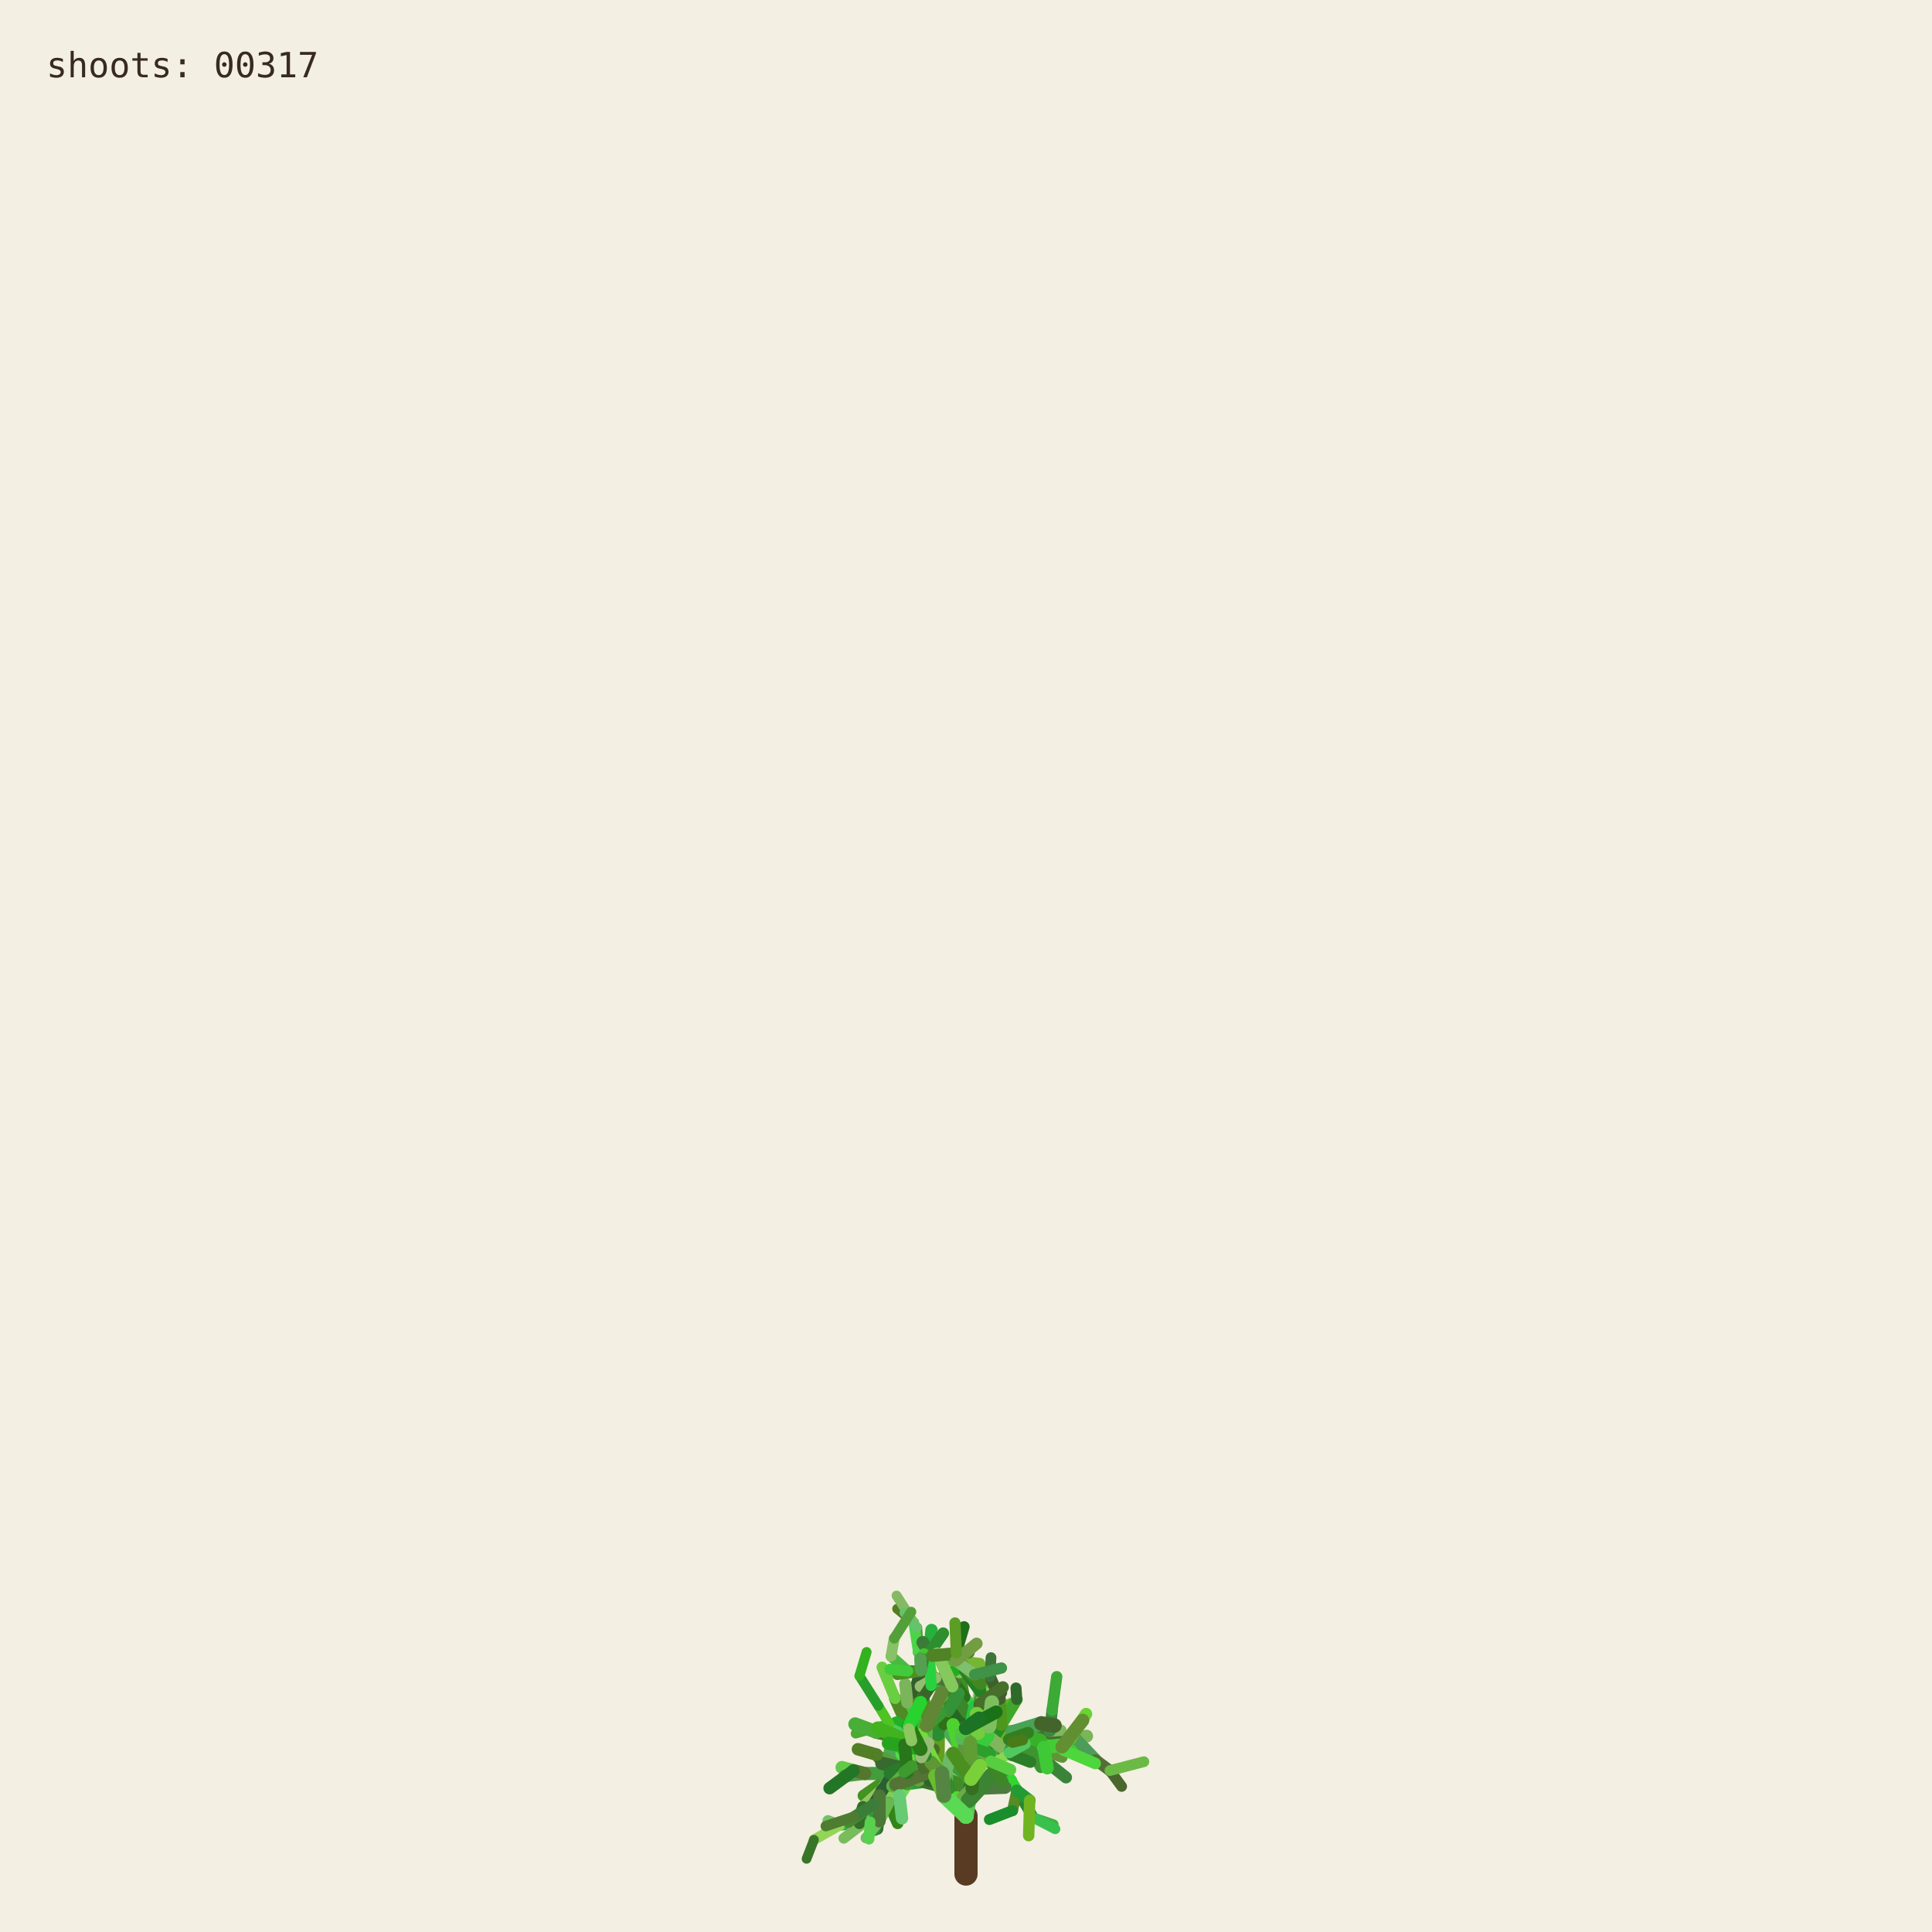
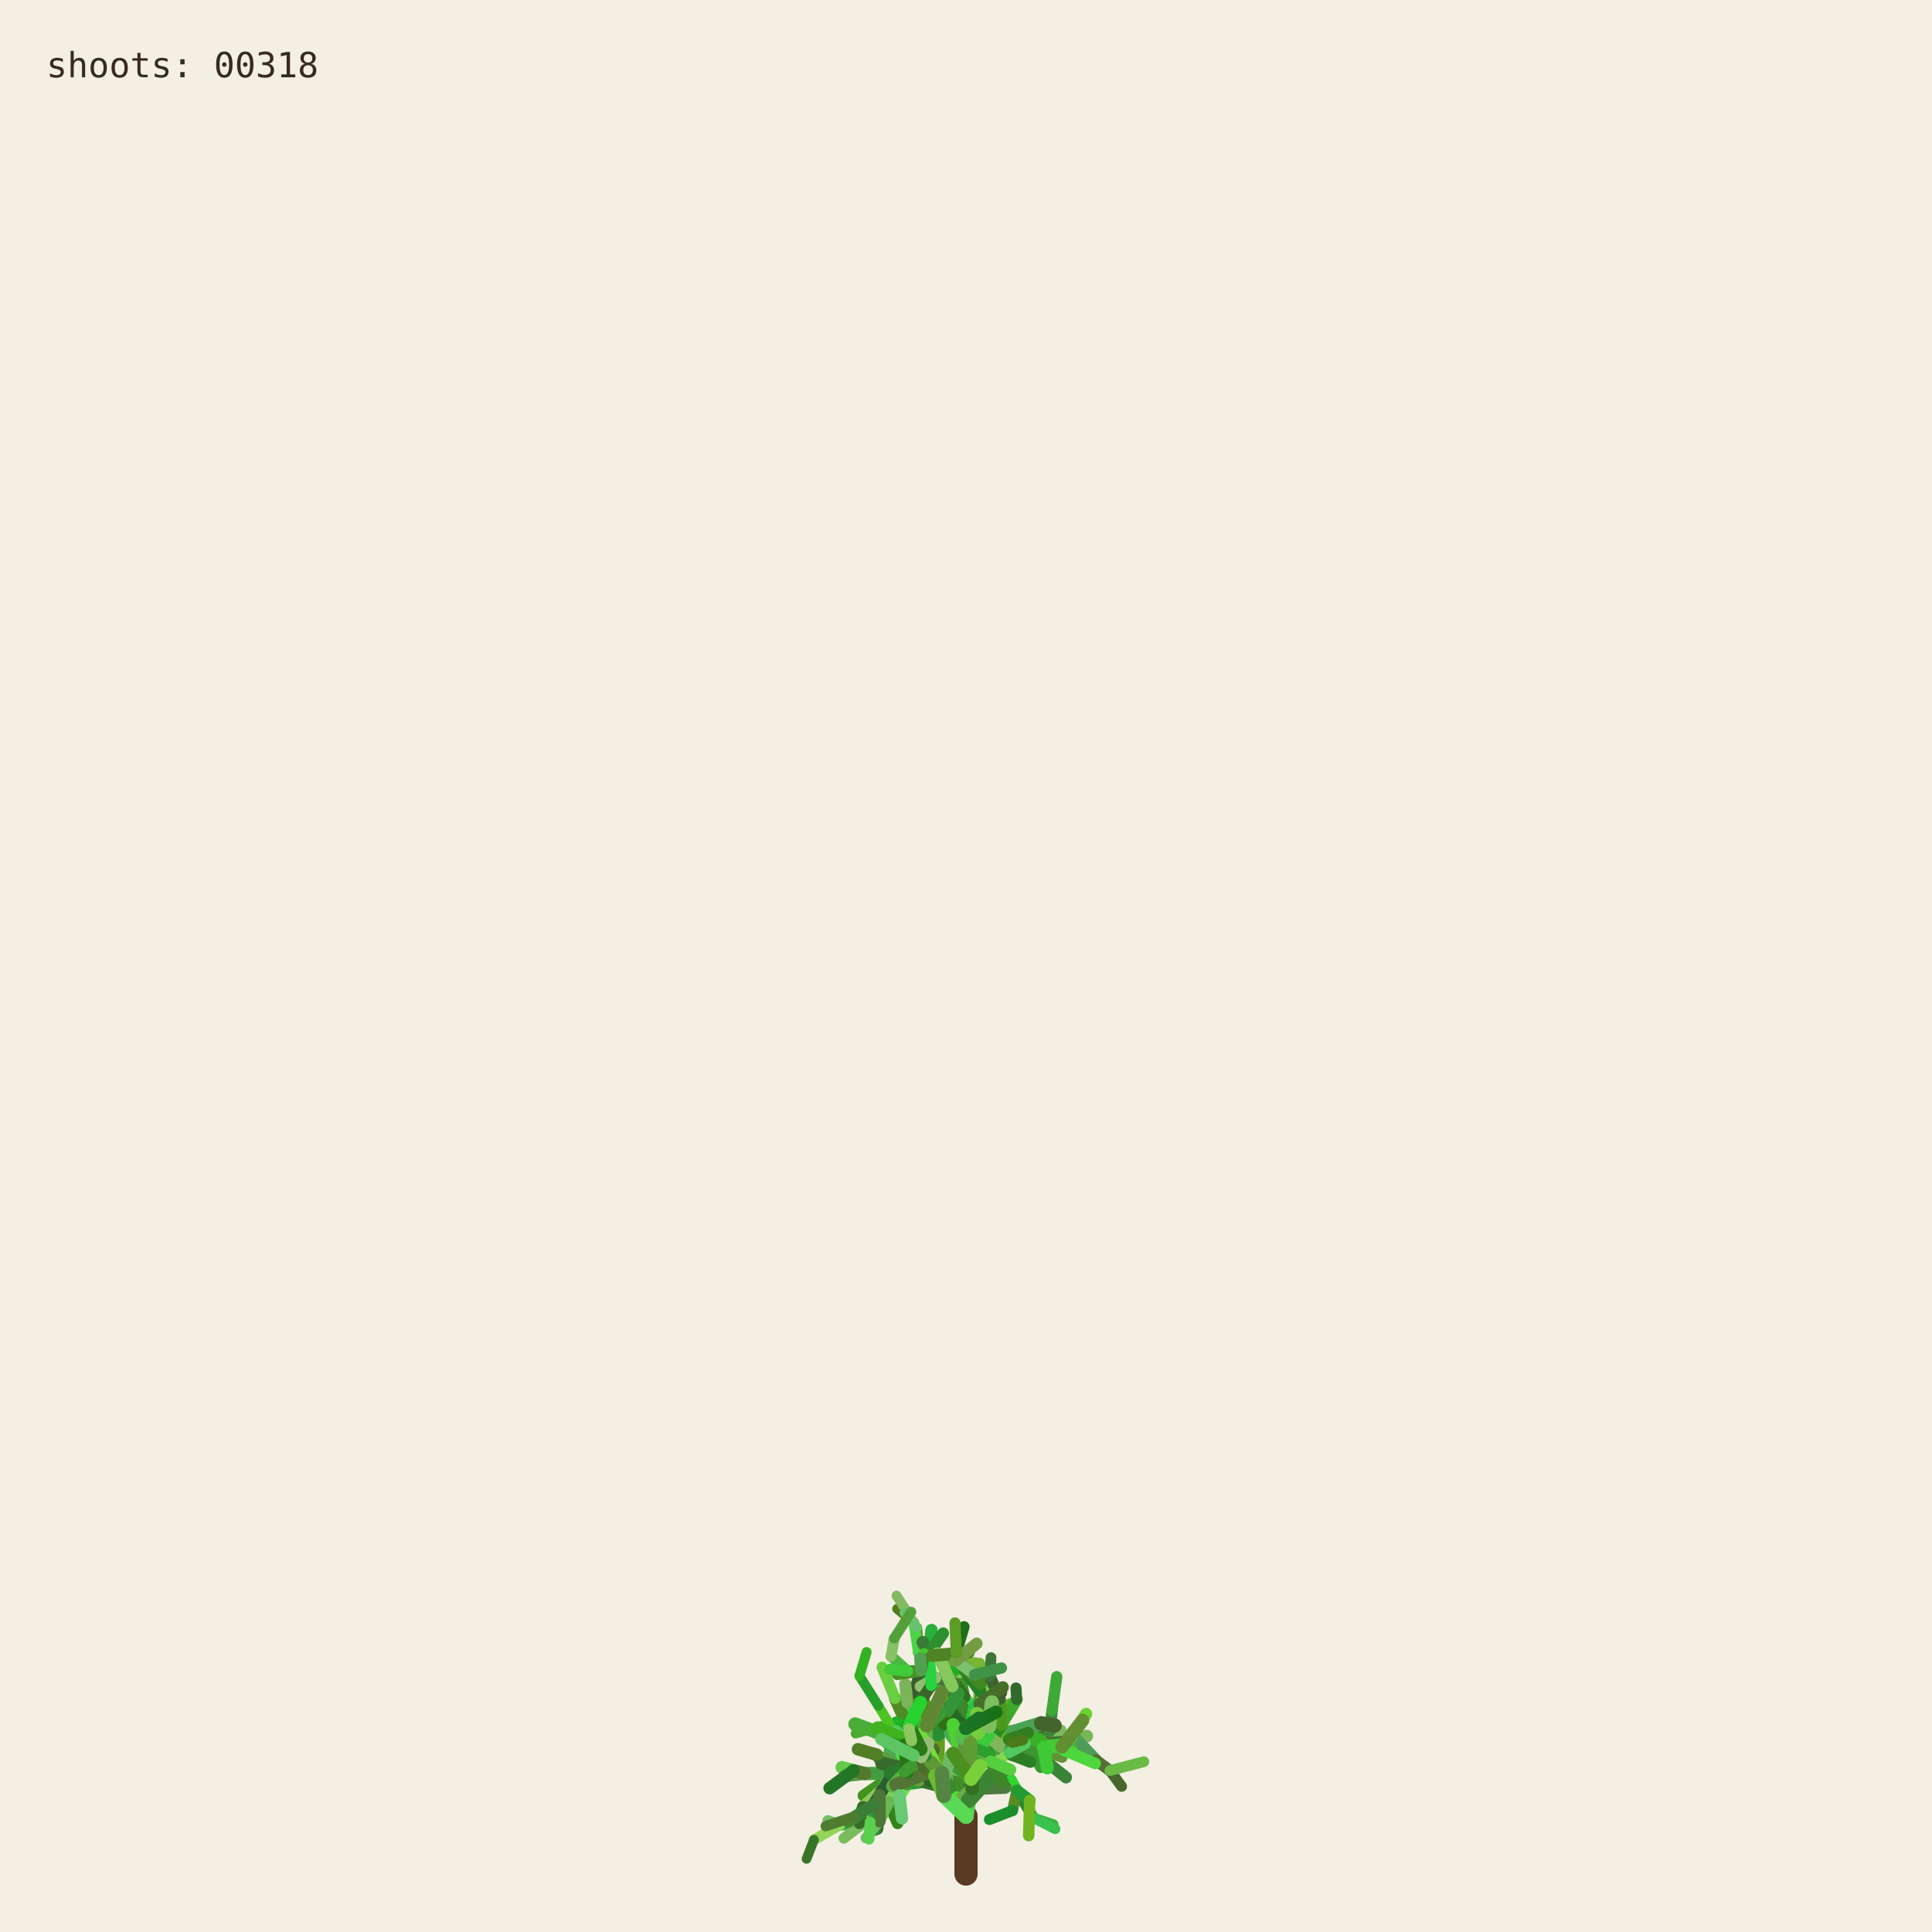
<svg xmlns="http://www.w3.org/2000/svg" viewBox="0 0 1000 1000" role="img" aria-labelledby="title desc">
  <rect width="1000" height="1000" fill="#f3efe3" />
  <g fill="none" stroke-linecap="round">
    <path d="M500 970 L500 940" stroke="#593a22" stroke-width="12" />
    <path d="M500.000 940.000 L494.591 923.254" stroke="hsl(89 50% 51%)" stroke-width="8.067" data-shoot="1" />
    <path d="M500.000 940.000 L498.548 930.480" stroke="hsl(108 42% 32%)" stroke-width="7.603" data-shoot="2" />
    <path d="M494.591 923.254 L485.237 916.016" stroke="hsl(129 39% 53%)" stroke-width="7.427" data-shoot="3" />
    <path d="M498.548 930.480 L502.606 920.794" stroke="hsl(125 41% 32%)" stroke-width="7.235" data-shoot="4" />
    <path d="M502.606 920.794 L496.770 905.343" stroke="hsl(93 34% 43%)" stroke-width="7.253" data-shoot="5" />
    <path d="M494.591 923.254 L497.365 909.040" stroke="hsl(116 35% 60%)" stroke-width="8.012" data-shoot="6" />
    <path d="M485.237 916.016 L485.497 897.710" stroke="hsl(89 69% 37%)" stroke-width="7.213" data-shoot="7" />
    <path d="M496.770 905.343 L501.215 895.004" stroke="hsl(92 66% 60%)" stroke-width="7.141" data-shoot="8" />
    <path d="M497.365 909.040 L506.164 896.866" stroke="hsl(126 59% 38%)" stroke-width="8.073" data-shoot="9" />
    <path d="M501.215 895.004 L510.832 888.548" stroke="hsl(91 35% 42%)" stroke-width="6.879" data-shoot="10" />
    <path d="M485.497 897.710 L493.416 891.622" stroke="hsl(104 36% 49%)" stroke-width="7.124" data-shoot="11" />
    <path d="M500.000 940.000 L490.927 925.443" stroke="hsl(108 70% 51%)" stroke-width="7.399" data-shoot="12" />
    <path d="M485.237 916.016 L479.157 913.325" stroke="hsl(112 69% 34%)" stroke-width="7.149" data-shoot="13" />
    <path d="M490.927 925.443 L481.351 921.527" stroke="hsl(111 58% 32%)" stroke-width="6.945" data-shoot="14" />
    <path d="M498.548 930.480 L503.173 925.799" stroke="hsl(98 40% 48%)" stroke-width="6.990" data-shoot="15" />
    <path d="M496.770 905.343 L505.035 888.845" stroke="hsl(101 68% 48%)" stroke-width="6.979" data-shoot="16" />
    <path d="M493.416 891.622 L508.817 896.643" stroke="hsl(128 70% 39%)" stroke-width="6.561" data-shoot="17" />
    <path d="M479.157 913.325 L469.750 899.500" stroke="hsl(95 57% 50%)" stroke-width="7.139" data-shoot="18" />
    <path d="M505.035 888.845 L508.436 880.301" stroke="hsl(98 53% 41%)" stroke-width="6.832" data-shoot="19" />
    <path d="M501.215 895.004 L501.550 888.479" stroke="hsl(112 68% 42%)" stroke-width="6.773" data-shoot="20" />
    <path d="M485.237 916.016 L479.029 908.697" stroke="hsl(100 57% 53%)" stroke-width="6.945" data-shoot="21" />
    <path d="M502.606 920.794 L496.127 911.207" stroke="hsl(123 62% 40%)" stroke-width="6.865" data-shoot="22" />
    <path d="M496.127 911.207 L497.635 896.782" stroke="hsl(93 65% 34%)" stroke-width="6.505" data-shoot="23" />
    <path d="M494.591 923.254 L500.793 909.571" stroke="hsl(113 71% 34%)" stroke-width="7.895" data-shoot="24" />
    <path d="M485.237 916.016 L479.462 917.793" stroke="hsl(99 66% 28%)" stroke-width="7.154" data-shoot="25" />
    <path d="M485.237 916.016 L473.231 912.147" stroke="hsl(93 38% 42%)" stroke-width="6.997" data-shoot="26" />
    <path d="M485.237 916.016 L473.737 913.680" stroke="hsl(114 35% 58%)" stroke-width="6.828" data-shoot="27" />
    <path d="M497.635 896.782 L497.395 881.015" stroke="hsl(110 56% 51%)" stroke-width="6.336" data-shoot="28" />
    <path d="M469.750 899.500 L453.522 896.436" stroke="hsl(121 37% 46%)" stroke-width="7.140" data-shoot="29" />
    <path d="M481.351 921.527 L469.530 923.105" stroke="hsl(126 55% 40%)" stroke-width="6.995" data-shoot="30" />
    <path d="M505.035 888.845 L499.035 878.436" stroke="hsl(88 42% 31%)" stroke-width="6.545" data-shoot="31" />
    <path d="M502.606 920.794 L507.653 911.330" stroke="hsl(99 57% 28%)" stroke-width="6.856" data-shoot="32" />
    <path d="M481.351 921.527 L478.279 914.724" stroke="hsl(122 35% 29%)" stroke-width="6.742" data-shoot="33" />
    <path d="M508.817 896.643 L522.168 900.369" stroke="hsl(122 67% 50%)" stroke-width="6.210" data-shoot="34" />
    <path d="M479.029 908.697 L477.185 899.261" stroke="hsl(124 64% 35%)" stroke-width="6.693" data-shoot="35" />
    <path d="M494.591 923.254 L498.563 913.442" stroke="hsl(122 45% 42%)" stroke-width="7.987" data-shoot="36" />
    <path d="M473.737 913.680 L467.283 915.265" stroke="hsl(125 60% 37%)" stroke-width="6.814" data-shoot="37" />
    <path d="M481.351 921.527 L469.226 908.135" stroke="hsl(113 69% 37%)" stroke-width="6.660" data-shoot="38" />
    <path d="M473.231 912.147 L461.374 919.424" stroke="hsl(100 70% 60%)" stroke-width="6.453" data-shoot="39" />
    <path d="M497.635 896.782 L500.334 886.420" stroke="hsl(108 47% 53%)" stroke-width="6.302" data-shoot="40" />
    <path d="M467.283 915.265 L455.168 929.331" stroke="hsl(120 40% 35%)" stroke-width="6.786" data-shoot="41" />
    <path d="M508.817 896.643 L512.869 911.725" stroke="hsl(110 63% 40%)" stroke-width="6.518" data-shoot="42" />
    <path d="M496.127 911.207 L497.987 905.795" stroke="hsl(115 70% 35%)" stroke-width="6.363" data-shoot="43" />
    <path d="M507.653 911.330 L512.674 910.357" stroke="hsl(104 36% 57%)" stroke-width="6.747" data-shoot="44" />
    <path d="M479.157 913.325 L470.181 917.185" stroke="hsl(95 64% 53%)" stroke-width="6.833" data-shoot="45" />
    <path d="M469.750 899.500 L469.633 881.151" stroke="hsl(111 38% 45%)" stroke-width="6.815" data-shoot="46" />
    <path d="M479.029 908.697 L480.879 892.655" stroke="hsl(102 44% 35%)" stroke-width="6.467" data-shoot="47" />
    <path d="M500.334 886.420 L507.457 881.593" stroke="hsl(118 47% 56%)" stroke-width="6.197" data-shoot="48" />
    <path d="M461.374 919.424 L446.935 929.431" stroke="hsl(102 65% 35%)" stroke-width="6.069" data-shoot="49" />
    <path d="M508.436 880.301 L507.585 871.602" stroke="hsl(97 61% 57%)" stroke-width="6.448" data-shoot="50" />
    <path d="M512.674 910.357 L523.304 921.702" stroke="hsl(122 61% 39%)" stroke-width="6.341" data-shoot="51" />
    <path d="M500.000 940.000 L501.279 931.882" stroke="hsl(118 51% 56%)" stroke-width="7.998" data-shoot="52" />
    <path d="M499.035 878.436 L496.590 865.625" stroke="hsl(103 58% 35%)" stroke-width="6.115" data-shoot="53" />
    <path d="M485.497 897.710 L488.970 892.287" stroke="hsl(123 54% 36%)" stroke-width="7.087" data-shoot="54" />
    <path d="M496.590 865.625 L495.009 855.557" stroke="hsl(97 49% 56%)" stroke-width="6.061" data-shoot="55" />
    <path d="M469.633 881.151 L484.418 870.623" stroke="hsl(128 48% 30%)" stroke-width="6.659" data-shoot="56" />
    <path d="M485.237 916.016 L477.752 911.974" stroke="hsl(90 58% 50%)" stroke-width="6.898" data-shoot="57" />
    <path d="M498.563 913.442 L502.383 908.863" stroke="hsl(97 61% 59%)" stroke-width="7.688" data-shoot="58" />
    <path d="M479.157 913.325 L464.639 921.037" stroke="hsl(94 69% 32%)" stroke-width="6.531" data-shoot="59" />
    <path d="M478.279 914.724 L471.794 900.929" stroke="hsl(117 71% 29%)" stroke-width="6.231" data-shoot="60" />
    <path d="M522.168 900.369 L536.734 901.964" stroke="hsl(111 46% 60%)" stroke-width="6.038" data-shoot="61" />
    <path d="M471.794 900.929 L465.848 895.170" stroke="hsl(103 40% 56%)" stroke-width="5.768" data-shoot="62" />
    <path d="M469.750 899.500 L468.128 889.982" stroke="hsl(93 64% 30%)" stroke-width="6.667" data-shoot="63" />
    <path d="M477.185 899.261 L475.657 893.582" stroke="hsl(113 52% 40%)" stroke-width="6.319" data-shoot="64" />
    <path d="M479.029 908.697 L474.737 903.891" stroke="hsl(93 52% 43%)" stroke-width="6.709" data-shoot="65" />
    <path d="M523.304 921.702 L526.314 926.781" stroke="hsl(119 67% 51%)" stroke-width="6.166" data-shoot="66" />
    <path d="M505.035 888.845 L507.387 875.338" stroke="hsl(96 40% 59%)" stroke-width="6.739" data-shoot="67" />
    <path d="M522.168 900.369 L537.413 908.545" stroke="hsl(99 61% 27%)" stroke-width="6.155" data-shoot="68" />
    <path d="M497.395 881.015 L483.011 868.683" stroke="hsl(129 53% 36%)" stroke-width="6.314" data-shoot="69" />
    <path d="M522.168 900.369 L534.219 906.339" stroke="hsl(108 48% 38%)" stroke-width="6.199" data-shoot="70" />
    <path d="M493.416 891.622 L507.262 882.093" stroke="hsl(127 63% 43%)" stroke-width="6.826" data-shoot="71" />
    <path d="M502.383 908.863 L508.238 907.761" stroke="hsl(99 66% 30%)" stroke-width="7.032" data-shoot="72" />
    <path d="M508.817 896.643 L514.829 892.790" stroke="hsl(125 40% 46%)" stroke-width="6.585" data-shoot="73" />
    <path d="M468.128 889.982 L473.133 877.764" stroke="hsl(115 52% 51%)" stroke-width="6.671" data-shoot="74" />
    <path d="M465.848 895.170 L460.313 892.280" stroke="hsl(102 70% 44%)" stroke-width="5.549" data-shoot="75" />
    <path d="M468.128 889.982 L463.284 879.089" stroke="hsl(94 59% 34%)" stroke-width="6.302" data-shoot="76" />
    <path d="M461.374 919.424 L456.357 926.300" stroke="hsl(126 42% 53%)" stroke-width="6.125" data-shoot="77" />
    <path d="M483.011 868.683 L476.458 865.059" stroke="hsl(124 68% 42%)" stroke-width="6.199" data-shoot="78" />
    <path d="M455.168 929.331 L454.837 939.862" stroke="hsl(125 68% 35%)" stroke-width="6.316" data-shoot="79" />
    <path d="M534.219 906.339 L550.383 905.736" stroke="hsl(112 63% 35%)" stroke-width="5.969" data-shoot="80" />
    <path d="M470.181 917.185 L459.860 933.116" stroke="hsl(100 53% 58%)" stroke-width="6.224" data-shoot="81" />
    <path d="M497.395 881.015 L484.197 869.260" stroke="hsl(122 53% 43%)" stroke-width="5.862" data-shoot="82" />
    <path d="M536.734 901.964 L543.504 896.023" stroke="hsl(116 68% 27%)" stroke-width="5.871" data-shoot="83" />
    <path d="M476.458 865.059 L469.801 864.922" stroke="hsl(112 62% 33%)" stroke-width="6.006" data-shoot="84" />
    <path d="M506.164 896.866 L524.059 896.699" stroke="hsl(91 64% 42%)" stroke-width="7.575" data-shoot="85" />
    <path d="M485.237 916.016 L472.910 908.590" stroke="hsl(102 57% 31%)" stroke-width="6.875" data-shoot="86" />
    <path d="M469.530 923.105 L465.520 929.278" stroke="hsl(107 67% 59%)" stroke-width="6.616" data-shoot="87" />
    <path d="M505.035 888.845 L509.868 870.612" stroke="hsl(101 57% 37%)" stroke-width="6.791" data-shoot="88" />
    <path d="M493.416 891.622 L509.951 888.485" stroke="hsl(92 44% 58%)" stroke-width="6.812" data-shoot="89" />
    <path d="M503.173 925.799 L520.191 925.155" stroke="hsl(105 34% 36%)" stroke-width="6.682" data-shoot="90" />
    <path d="M474.737 903.891 L466.772 894.583" stroke="hsl(116 48% 51%)" stroke-width="6.158" data-shoot="91" />
    <path d="M484.197 869.260 L475.358 855.233" stroke="hsl(100 34% 37%)" stroke-width="5.647" data-shoot="92" />
    <path d="M505.035 888.845 L500.829 880.951" stroke="hsl(127 58% 52%)" stroke-width="6.474" data-shoot="93" />
    <path d="M479.157 913.325 L471.905 914.367" stroke="hsl(125 48% 52%)" stroke-width="6.716" data-shoot="94" />
    <path d="M501.279 931.882 L513.403 918.671" stroke="hsl(114 44% 36%)" stroke-width="7.978" data-shoot="95" />
    <path d="M524.059 896.699 L540.269 904.338" stroke="hsl(108 35% 44%)" stroke-width="7.297" data-shoot="96" />
    <path d="M524.059 896.699 L540.170 897.356" stroke="hsl(125 52% 30%)" stroke-width="6.964" data-shoot="97" />
    <path d="M497.635 896.782 L497.191 889.399" stroke="hsl(88 69% 31%)" stroke-width="6.119" data-shoot="98" />
    <path d="M508.436 880.301 L513.376 874.721" stroke="hsl(89 59% 56%)" stroke-width="6.732" data-shoot="99" />
    <path d="M469.530 923.105 L461.520 917.825" stroke="hsl(113 54% 40%)" stroke-width="7.033" data-shoot="100" />
    <path d="M473.133 877.764 L476.780 864.372" stroke="hsl(110 34% 27%)" stroke-width="6.596" data-shoot="101" />
    <path d="M471.794 900.929 L479.914 884.001" stroke="hsl(126 41% 32%)" stroke-width="6.024" data-shoot="102" />
    <path d="M512.674 910.357 L522.333 907.203" stroke="hsl(103 64% 43%)" stroke-width="6.219" data-shoot="103" />
    <path d="M509.868 870.612 L506.361 863.395" stroke="hsl(120 56% 49%)" stroke-width="6.521" data-shoot="104" />
    <path d="M540.170 897.356 L556.575 899.863" stroke="hsl(100 40% 31%)" stroke-width="6.676" data-shoot="105" />
    <path d="M459.860 933.116 L464.616 943.790" stroke="hsl(105 68% 31%)" stroke-width="5.925" data-shoot="106" />
    <path d="M461.520 917.825 L453.738 908.211" stroke="hsl(98 54% 31%)" stroke-width="6.452" data-shoot="107" />
    <path d="M509.951 888.485 L523.296 882.278" stroke="hsl(97 61% 43%)" stroke-width="6.765" data-shoot="108" />
    <path d="M479.029 908.697 L460.671 906.383" stroke="hsl(128 39% 48%)" stroke-width="6.494" data-shoot="109" />
    <path d="M469.633 881.151 L468.563 871.658" stroke="hsl(98 38% 53%)" stroke-width="6.301" data-shoot="110" />
    <path d="M456.357 926.300 L446.582 935.154" stroke="hsl(90 47% 57%)" stroke-width="5.838" data-shoot="111" />
    <path d="M488.970 892.287 L490.829 885.358" stroke="hsl(104 63% 27%)" stroke-width="6.888" data-shoot="112" />
    <path d="M499.035 878.436 L493.946 871.238" stroke="hsl(110 61% 28%)" stroke-width="6.405" data-shoot="113" />
    <path d="M503.173 925.799 L503.949 916.037" stroke="hsl(108 61% 30%)" stroke-width="6.764" data-shoot="114" />
    <path d="M484.418 870.623 L497.330 862.535" stroke="hsl(119 70% 40%)" stroke-width="6.117" data-shoot="115" />
    <path d="M476.780 864.372 L482.198 858.124" stroke="hsl(97 71% 34%)" stroke-width="6.331" data-shoot="116" />
    <path d="M459.860 933.116 L450.375 943.022" stroke="hsl(119 67% 40%)" stroke-width="6.054" data-shoot="117" />
    <path d="M537.413 908.545 L551.771 920.000" stroke="hsl(119 40% 37%)" stroke-width="6.202" data-shoot="118" />
    <path d="M476.780 864.372 L481.041 855.578" stroke="hsl(128 51% 38%)" stroke-width="6.621" data-shoot="119" />
    <path d="M475.358 855.233 L474.548 842.544" stroke="hsl(89 65% 36%)" stroke-width="5.593" data-shoot="120" />
    <path d="M479.029 908.697 L479.467 893.313" stroke="hsl(105 42% 49%)" stroke-width="6.799" data-shoot="121" />
    <path d="M494.591 923.254 L484.466 914.996" stroke="hsl(104 48% 55%)" stroke-width="7.531" data-shoot="122" />
    <path d="M503.173 925.799 L503.396 917.056" stroke="hsl(104 56% 28%)" stroke-width="6.644" data-shoot="123" />
    <path d="M493.946 871.238 L489.038 865.959" stroke="hsl(102 40% 44%)" stroke-width="6.042" data-shoot="124" />
    <path d="M467.283 915.265 L457.242 909.920" stroke="hsl(103 45% 43%)" stroke-width="6.457" data-shoot="125" />
    <path d="M471.794 900.929 L454.133 896.956" stroke="hsl(89 50% 31%)" stroke-width="6.180" data-shoot="126" />
    <path d="M454.837 939.862 L454.096 946.606" stroke="hsl(125 36% 31%)" stroke-width="6.220" data-shoot="127" />
    <path d="M481.041 855.578 L482.155 843.709" stroke="hsl(129 63% 42%)" stroke-width="6.417" data-shoot="128" />
    <path d="M490.829 885.358 L492.861 872.817" stroke="hsl(95 65% 40%)" stroke-width="6.754" data-shoot="129" />
    <path d="M478.279 914.724 L465.635 903.587" stroke="hsl(96 66% 52%)" stroke-width="6.672" data-shoot="130" />
    <path d="M450.375 943.022 L434.576 944.722" stroke="hsl(127 55% 44%)" stroke-width="5.725" data-shoot="131" />
    <path d="M459.860 933.116 L451.962 941.801" stroke="hsl(127 54% 57%)" stroke-width="5.888" data-shoot="132" />
    <path d="M526.314 926.781 L534.894 940.878" stroke="hsl(125 53% 34%)" stroke-width="5.720" data-shoot="133" />
    <path d="M456.357 926.300 L449.709 941.533" stroke="hsl(112 47% 29%)" stroke-width="5.948" data-shoot="134" />
    <path d="M556.575 899.863 L562.434 898.624" stroke="hsl(99 39% 53%)" stroke-width="6.651" data-shoot="135" />
    <path d="M556.575 899.863 L567.158 910.979" stroke="hsl(128 34% 46%)" stroke-width="6.350" data-shoot="136" />
    <path d="M461.520 917.825 L447.767 917.982" stroke="hsl(118 43% 43%)" stroke-width="6.808" data-shoot="137" />
    <path d="M502.383 908.863 L502.275 894.506" stroke="hsl(114 52% 34%)" stroke-width="7.514" data-shoot="138" />
    <path d="M484.466 914.996 L469.919 914.610" stroke="hsl(90 45% 56%)" stroke-width="7.261" data-shoot="139" />
    <path d="M506.164 896.866 L511.996 893.538" stroke="hsl(100 40% 30%)" stroke-width="7.562" data-shoot="140" />
    <path d="M508.238 907.761 L516.195 908.520" stroke="hsl(102 44% 31%)" stroke-width="6.802" data-shoot="141" />
    <path d="M536.734 901.964 L544.250 907.905" stroke="hsl(91 54% 33%)" stroke-width="5.663" data-shoot="142" />
    <path d="M479.157 913.325 L471.950 914.117" stroke="hsl(102 39% 34%)" stroke-width="6.550" data-shoot="143" />
    <path d="M494.591 923.254 L482.152 919.513" stroke="hsl(104 56% 35%)" stroke-width="7.930" data-shoot="144" />
    <path d="M508.817 896.643 L515.085 912.072" stroke="hsl(125 43% 46%)" stroke-width="6.163" data-shoot="145" />
    <path d="M482.152 919.513 L467.316 907.872" stroke="hsl(97 66% 48%)" stroke-width="7.452" data-shoot="146" />
    <path d="M480.879 892.655 L475.418 881.125" stroke="hsl(88 59% 33%)" stroke-width="5.933" data-shoot="147" />
    <path d="M540.269 904.338 L549.716 904.178" stroke="hsl(92 48% 60%)" stroke-width="6.883" data-shoot="148" />
    <path d="M467.316 907.872 L467.480 902.032" stroke="hsl(120 56% 54%)" stroke-width="7.156" data-shoot="149" />
    <path d="M483.011 868.683 L480.032 858.496" stroke="hsl(90 69% 50%)" stroke-width="5.778" data-shoot="150" />
    <path d="M497.191 889.399 L491.630 882.997" stroke="hsl(116 51% 27%)" stroke-width="6.106" data-shoot="151" />
    <path d="M482.152 919.513 L478.791 913.069" stroke="hsl(91 53% 41%)" stroke-width="7.533" data-shoot="152" />
    <path d="M543.504 896.023 L549.105 895.596" stroke="hsl(100 40% 55%)" stroke-width="5.914" data-shoot="153" />
    <path d="M467.283 915.265 L456.437 912.665" stroke="hsl(113 38% 30%)" stroke-width="6.866" data-shoot="154" />
    <path d="M567.158 910.979 L574.486 916.440" stroke="hsl(88 35% 32%)" stroke-width="5.955" data-shoot="155" />
    <path d="M512.869 911.725 L518.866 922.323" stroke="hsl(106 54% 34%)" stroke-width="6.353" data-shoot="156" />
    <path d="M500.334 886.420 L490.418 872.350" stroke="hsl(110 51% 35%)" stroke-width="6.150" data-shoot="157" />
    <path d="M500.793 909.571 L498.095 899.473" stroke="hsl(109 69% 28%)" stroke-width="7.556" data-shoot="158" />
    <path d="M449.709 941.533 L436.765 951.498" stroke="hsl(102 42% 55%)" stroke-width="5.534" data-shoot="159" />
    <path d="M508.238 907.761 L518.302 892.720" stroke="hsl(117 63% 34%)" stroke-width="6.708" data-shoot="160" />
    <path d="M475.358 855.233 L472.993 839.858" stroke="hsl(119 62% 56%)" stroke-width="5.562" data-shoot="161" />
    <path d="M502.275 894.506 L504.670 883.372" stroke="hsl(128 65% 46%)" stroke-width="6.876" data-shoot="162" />
    <path d="M540.269 904.338 L544.102 907.850" stroke="hsl(99 35% 29%)" stroke-width="7.336" data-shoot="163" />
    <path d="M536.734 901.964 L554.643 905.916" stroke="hsl(112 68% 48%)" stroke-width="5.906" data-shoot="164" />
    <path d="M497.365 909.040 L505.842 901.224" stroke="hsl(91 65% 48%)" stroke-width="7.533" data-shoot="165" />
    <path d="M478.279 914.724 L467.960 905.929" stroke="hsl(128 59% 50%)" stroke-width="6.781" data-shoot="166" />
    <path d="M461.374 919.424 L451.958 934.122" stroke="hsl(127 35% 27%)" stroke-width="6.092" data-shoot="167" />
    <path d="M463.284 879.089 L456.576 862.947" stroke="hsl(103 59% 53%)" stroke-width="5.809" data-shoot="168" />
    <path d="M500.000 940.000 L488.580 929.317" stroke="hsl(117 64% 59%)" stroke-width="8.005" data-shoot="169" />
    <path d="M447.767 917.982 L435.801 914.831" stroke="hsl(108 55% 54%)" stroke-width="6.726" data-shoot="170" />
    <path d="M477.752 911.974 L468.826 903.841" stroke="hsl(89 70% 51%)" stroke-width="6.964" data-shoot="171" />
    <path d="M469.919 914.610 L460.892 917.724" stroke="hsl(121 49% 32%)" stroke-width="7.015" data-shoot="172" />
    <path d="M503.396 917.056 L509.013 905.051" stroke="hsl(120 50% 45%)" stroke-width="6.671" data-shoot="173" />
    <path d="M549.716 904.178 L554.177 899.548" stroke="hsl(106 62% 45%)" stroke-width="6.645" data-shoot="174" />
    <path d="M460.313 892.280 L442.892 897.267" stroke="hsl(106 54% 43%)" stroke-width="5.141" data-shoot="175" />
    <path d="M490.418 872.350 L480.658 869.975" stroke="hsl(120 49% 46%)" stroke-width="5.821" data-shoot="176" />
    <path d="M479.467 893.313 L480.721 885.946" stroke="hsl(94 40% 41%)" stroke-width="6.222" data-shoot="177" />
    <path d="M488.580 929.317 L489.421 919.838" stroke="hsl(107 36% 50%)" stroke-width="7.943" data-shoot="178" />
    <path d="M526.314 926.781 L524.087 937.173" stroke="hsl(90 60% 34%)" stroke-width="5.700" data-shoot="179" />
    <path d="M490.927 925.443 L475.469 921.381" stroke="hsl(110 44% 31%)" stroke-width="6.893" data-shoot="180" />
    <path d="M518.302 892.720 L526.275 879.623" stroke="hsl(109 60% 41%)" stroke-width="6.159" data-shoot="181" />
    <path d="M469.750 899.500 L470.711 894.119" stroke="hsl(100 45% 57%)" stroke-width="7.025" data-shoot="182" />
    <path d="M534.219 906.339 L538.815 914.656" stroke="hsl(113 50% 39%)" stroke-width="6.149" data-shoot="183" />
    <path d="M472.993 839.858 L464.334 832.716" stroke="hsl(88 58% 31%)" stroke-width="5.062" data-shoot="184" />
    <path d="M469.801 864.922 L461.240 857.253" stroke="hsl(116 48% 49%)" stroke-width="5.656" data-shoot="185" />
    <path d="M461.240 857.253 L462.820 848.066" stroke="hsl(98 42% 58%)" stroke-width="5.640" data-shoot="186" />
    <path d="M490.829 885.358 L496.165 876.536" stroke="hsl(123 48% 39%)" stroke-width="6.482" data-shoot="187" />
    <path d="M508.817 896.643 L523.679 908.324" stroke="hsl(95 38% 54%)" stroke-width="6.611" data-shoot="188" />
    <path d="M500.793 909.571 L510.860 898.419" stroke="hsl(120 58% 51%)" stroke-width="7.770" data-shoot="189" />
    <path d="M459.860 933.116 L453.365 941.926" stroke="hsl(97 61% 35%)" stroke-width="6.281" data-shoot="190" />
    <path d="M509.868 870.612 L510.029 864.082" stroke="hsl(111 56% 52%)" stroke-width="6.833" data-shoot="191" />
    <path d="M453.522 896.436 L442.603 892.401" stroke="hsl(111 52% 45%)" stroke-width="7.032" data-shoot="192" />
    <path d="M543.504 896.023 L544.565 885.256" stroke="hsl(125 39% 38%)" stroke-width="5.927" data-shoot="193" />
    <path d="M482.198 858.124 L494.767 859.537" stroke="hsl(105 58% 45%)" stroke-width="6.146" data-shoot="194" />
    <path d="M497.987 905.795 L491.843 897.531" stroke="hsl(125 41% 48%)" stroke-width="6.386" data-shoot="195" />
    <path d="M493.946 871.238 L484.320 868.578" stroke="hsl(105 34% 34%)" stroke-width="5.939" data-shoot="196" />
    <path d="M477.185 899.261 L478.390 887.971" stroke="hsl(112 65% 44%)" stroke-width="6.377" data-shoot="197" />
    <path d="M434.576 944.722 L428.556 942.373" stroke="hsl(112 41% 58%)" stroke-width="5.738" data-shoot="198" />
    <path d="M497.987 905.795 L503.196 904.331" stroke="hsl(89 46% 31%)" stroke-width="5.847" data-shoot="199" />
    <path d="M467.316 907.872 L466.023 899.585" stroke="hsl(119 71% 58%)" stroke-width="7.258" data-shoot="200" />
    <path d="M526.314 926.781 L532.954 931.860" stroke="hsl(128 64% 37%)" stroke-width="6.148" data-shoot="201" />
    <path d="M467.960 905.929 L464.039 902.533" stroke="hsl(119 46% 49%)" stroke-width="6.612" data-shoot="202" />
    <path d="M477.185 899.261 L463.879 891.609" stroke="hsl(122 68% 41%)" stroke-width="6.319" data-shoot="203" />
    <path d="M475.469 921.381 L469.599 917.437" stroke="hsl(97 45% 44%)" stroke-width="6.783" data-shoot="204" />
    <path d="M478.279 914.724 L471.801 897.415" stroke="hsl(121 65% 58%)" stroke-width="6.714" data-shoot="205" />
    <path d="M554.177 899.548 L562.169 887.143" stroke="hsl(99 64% 51%)" stroke-width="6.341" data-shoot="206" />
    <path d="M526.275 879.623 L525.887 873.699" stroke="hsl(115 43% 29%)" stroke-width="5.721" data-shoot="207" />
    <path d="M481.041 855.578 L477.626 850.058" stroke="hsl(117 38% 35%)" stroke-width="6.581" data-shoot="208" />
    <path d="M496.770 905.343 L493.304 892.691" stroke="hsl(110 64% 51%)" stroke-width="6.797" data-shoot="209" />
    <path d="M469.750 899.500 L458.957 894.086" stroke="hsl(127 55% 55%)" stroke-width="6.620" data-shoot="210" />
    <path d="M490.927 925.443 L488.767 920.422" stroke="hsl(115 54% 36%)" stroke-width="6.870" data-shoot="211" />
    <path d="M481.041 855.578 L488.186 845.391" stroke="hsl(120 52% 37%)" stroke-width="6.098" data-shoot="212" />
    <path d="M451.958 934.122 L453.040 940.528" stroke="hsl(127 56% 39%)" stroke-width="6.131" data-shoot="213" />
    <path d="M460.313 892.280 L454.656 882.922" stroke="hsl(104 71% 45%)" stroke-width="5.122" data-shoot="214" />
    <path d="M471.950 914.117 L461.960 924.503" stroke="hsl(107 46% 48%)" stroke-width="6.541" data-shoot="215" />
    <path d="M446.582 935.154 L444.222 940.468" stroke="hsl(117 55% 46%)" stroke-width="5.688" data-shoot="216" />
    <path d="M488.767 920.422 L492.003 908.765" stroke="hsl(114 38% 56%)" stroke-width="6.278" data-shoot="217" />
    <path d="M484.320 868.578 L476.319 872.885" stroke="hsl(94 38% 59%)" stroke-width="5.787" data-shoot="218" />
    <path d="M446.582 935.154 L444.839 943.820" stroke="hsl(108 47% 29%)" stroke-width="5.857" data-shoot="219" />
    <path d="M478.390 887.971 L477.758 878.744" stroke="hsl(107 53% 47%)" stroke-width="6.025" data-shoot="220" />
    <path d="M479.467 893.313 L486.497 886.860" stroke="hsl(115 50% 40%)" stroke-width="6.726" data-shoot="221" />
    <path d="M453.365 941.926 L452.737 947.232" stroke="hsl(123 57% 36%)" stroke-width="6.073" data-shoot="222" />
    <path d="M534.894 940.878 L545.223 944.367" stroke="hsl(122 49% 47%)" stroke-width="5.409" data-shoot="223" />
    <path d="M503.196 904.331 L515.896 911.448" stroke="hsl(89 43% 46%)" stroke-width="5.358" data-shoot="224" />
    <path d="M485.237 916.016 L476.520 905.335" stroke="hsl(129 69% 35%)" stroke-width="7.385" data-shoot="225" />
    <path d="M544.250 907.905 L549.888 909.742" stroke="hsl(93 43% 40%)" stroke-width="5.355" data-shoot="226" />
    <path d="M472.993 839.858 L464.068 825.878" stroke="hsl(97 38% 56%)" stroke-width="5.144" data-shoot="227" />
    <path d="M434.576 944.722 L421.301 952.270" stroke="hsl(91 60% 59%)" stroke-width="5.495" data-shoot="228" />
    <path d="M494.767 859.537 L507.151 860.969" stroke="hsl(89 55% 46%)" stroke-width="5.687" data-shoot="229" />
    <path d="M503.949 916.037 L499.042 904.226" stroke="hsl(98 40% 42%)" stroke-width="6.625" data-shoot="230" />
    <path d="M540.269 904.338 L551.739 903.138" stroke="hsl(113 59% 50%)" stroke-width="7.215" data-shoot="231" />
    <path d="M447.767 917.982 L437.293 919.201" stroke="hsl(111 36% 44%)" stroke-width="6.566" data-shoot="232" />
    <path d="M522.333 907.203 L524.104 901.882" stroke="hsl(127 46% 41%)" stroke-width="5.986" data-shoot="233" />
    <path d="M466.023 899.585 L454.343 894.568" stroke="hsl(106 71% 41%)" stroke-width="7.143" data-shoot="234" />
    <path d="M459.860 933.116 L455.001 942.905" stroke="hsl(106 42% 52%)" stroke-width="5.952" data-shoot="235" />
    <path d="M480.879 892.655 L477.773 878.511" stroke="hsl(95 66% 34%)" stroke-width="6.336" data-shoot="236" />
    <path d="M515.896 911.448 L522.014 908.183" stroke="hsl(95 62% 58%)" stroke-width="5.037" data-shoot="237" />
    <path d="M481.351 921.527 L476.872 909.429" stroke="hsl(115 42% 28%)" stroke-width="6.739" data-shoot="238" />
    <path d="M503.196 904.331 L512.636 907.835" stroke="hsl(120 56% 40%)" stroke-width="5.656" data-shoot="239" />
    <path d="M523.679 908.324 L533.273 912.012" stroke="hsl(116 54% 32%)" stroke-width="6.078" data-shoot="240" />
    <path d="M476.780 864.372 L482.640 856.940" stroke="hsl(107 40% 29%)" stroke-width="6.577" data-shoot="241" />
    <path d="M524.087 937.173 L512.117 941.790" stroke="hsl(128 69% 33%)" stroke-width="5.679" data-shoot="242" />
    <path d="M502.606 920.794 L493.263 907.558" stroke="hsl(96 65% 34%)" stroke-width="6.930" data-shoot="243" />
    <path d="M479.462 917.793 L463.714 923.683" stroke="hsl(91 38% 33%)" stroke-width="6.993" data-shoot="244" />
    <path d="M454.656 882.922 L444.853 867.435" stroke="hsl(121 60% 39%)" stroke-width="5.125" data-shoot="245" />
    <path d="M455.001 942.905 L448.124 951.360" stroke="hsl(111 39% 57%)" stroke-width="5.416" data-shoot="246" />
    <path d="M476.780 864.372 L478.194 856.177" stroke="hsl(111 64% 48%)" stroke-width="6.036" data-shoot="247" />
    <path d="M451.958 934.122 L439.120 943.117" stroke="hsl(108 45% 37%)" stroke-width="5.933" data-shoot="248" />
    <path d="M507.387 875.338 L499.698 864.888" stroke="hsl(120 58% 32%)" stroke-width="6.402" data-shoot="249" />
    <path d="M478.279 914.724 L483.073 905.683" stroke="hsl(92 45% 30%)" stroke-width="6.783" data-shoot="250" />
    <path d="M574.486 916.440 L580.555 924.651" stroke="hsl(91 39% 29%)" stroke-width="5.574" data-shoot="251" />
    <path d="M512.869 911.725 L522.960 916.007" stroke="hsl(111 59% 53%)" stroke-width="6.098" data-shoot="252" />
    <path d="M474.548 842.544 L468.165 834.692" stroke="hsl(125 44% 58%)" stroke-width="5.094" data-shoot="253" />
    <path d="M465.520 929.278 L466.882 941.152" stroke="hsl(127 48% 60%)" stroke-width="6.409" data-shoot="254" />
    <path d="M534.894 940.878 L546.168 946.695" stroke="hsl(129 55% 49%)" stroke-width="5.315" data-shoot="255" />
    <path d="M484.466 914.996 L476.326 898.157" stroke="hsl(99 69% 55%)" stroke-width="7.231" data-shoot="256" />
    <path d="M518.302 892.720 L517.497 879.389" stroke="hsl(96 69% 35%)" stroke-width="6.215" data-shoot="257" />
    <path d="M455.168 929.331 L455.195 942.644" stroke="hsl(101 37% 34%)" stroke-width="6.462" data-shoot="258" />
    <path d="M451.958 934.122 L441.974 940.357" stroke="hsl(119 37% 36%)" stroke-width="5.759" data-shoot="259" />
    <path d="M477.758 878.744 L481.953 872.378" stroke="hsl(104 41% 28%)" stroke-width="5.937" data-shoot="260" />
    <path d="M507.585 871.602 L496.313 859.908" stroke="hsl(101 60% 33%)" stroke-width="6.267" data-shoot="261" />
    <path d="M421.301 952.270 L417.473 962.130" stroke="hsl(108 48% 31%)" stroke-width="5.031" data-shoot="262" />
    <path d="M476.520 905.335 L459.850 902.309" stroke="hsl(116 69% 38%)" stroke-width="6.885" data-shoot="263" />
    <path d="M485.237 916.016 L481.859 912.186" stroke="hsl(94 48% 40%)" stroke-width="7.015" data-shoot="264" />
    <path d="M441.974 940.357 L427.440 945.186" stroke="hsl(97 44% 34%)" stroke-width="5.410" data-shoot="265" />
    <path d="M524.059 896.699 L538.371 900.885" stroke="hsl(112 64% 42%)" stroke-width="7.229" data-shoot="266" />
    <path d="M495.009 855.557 L498.988 841.996" stroke="hsl(117 63% 27%)" stroke-width="5.753" data-shoot="267" />
    <path d="M498.095 899.473 L499.889 894.538" stroke="hsl(118 40% 53%)" stroke-width="7.309" data-shoot="268" />
    <path d="M479.029 908.697 L474.007 899.731" stroke="hsl(121 56% 34%)" stroke-width="6.456" data-shoot="269" />
    <path d="M481.953 872.378 L481.179 858.629" stroke="hsl(128 68% 49%)" stroke-width="5.728" data-shoot="270" />
    <path d="M476.872 909.429 L480.452 902.331" stroke="hsl(93 35% 60%)" stroke-width="6.418" data-shoot="271" />
    <path d="M540.269 904.338 L542.064 915.101" stroke="hsl(116 58% 50%)" stroke-width="6.697" data-shoot="272" />
    <path d="M524.059 896.699 L539.015 892.057" stroke="hsl(128 39% 46%)" stroke-width="7.484" data-shoot="273" />
    <path d="M517.497 879.389 L512.424 867.764" stroke="hsl(101 35% 28%)" stroke-width="6.045" data-shoot="274" />
    <path d="M469.599 917.437 L468.264 903.139" stroke="hsl(110 65% 28%)" stroke-width="6.596" data-shoot="275" />
    <path d="M507.262 882.093 L518.016 876.028" stroke="hsl(94 35% 27%)" stroke-width="6.597" data-shoot="276" />
    <path d="M471.950 914.117 L467.983 917.161" stroke="hsl(111 54% 39%)" stroke-width="5.979" data-shoot="277" />
    <path d="M450.375 943.022 L449.782 951.910" stroke="hsl(115 58% 56%)" stroke-width="5.602" data-shoot="278" />
    <path d="M447.767 917.982 L441.779 916.449" stroke="hsl(88 45% 32%)" stroke-width="6.681" data-shoot="279" />
    <path d="M476.520 905.335 L470.437 893.451" stroke="hsl(108 68% 28%)" stroke-width="7.125" data-shoot="280" />
    <path d="M512.424 867.764 L512.935 857.978" stroke="hsl(115 35% 34%)" stroke-width="5.570" data-shoot="281" />
    <path d="M476.458 865.059 L464.485 866.733" stroke="hsl(98 63% 35%)" stroke-width="5.726" data-shoot="282" />
    <path d="M539.015 892.057 L545.795 893.123" stroke="hsl(95 40% 28%)" stroke-width="7.515" data-shoot="283" />
    <path d="M550.383 905.736 L566.861 912.755" stroke="hsl(113 66% 54%)" stroke-width="5.986" data-shoot="284" />
    <path d="M469.801 864.922 L460.668 864.056" stroke="hsl(117 58% 51%)" stroke-width="5.772" data-shoot="285" />
    <path d="M507.457 881.593 L519.078 873.313" stroke="hsl(95 45% 30%)" stroke-width="6.221" data-shoot="286" />
    <path d="M532.954 931.860 L532.442 950.127" stroke="hsl(88 69% 42%)" stroke-width="5.898" data-shoot="287" />
    <path d="M506.164 896.866 L505.650 887.220" stroke="hsl(97 58% 52%)" stroke-width="7.426" data-shoot="288" />
    <path d="M502.606 920.794 L507.315 913.942" stroke="hsl(94 62% 52%)" stroke-width="7.168" data-shoot="289" />
    <path d="M470.437 893.451 L476.570 881.079" stroke="hsl(123 69% 49%)" stroke-width="6.543" data-shoot="290" />
    <path d="M511.996 893.538 L513.407 881.172" stroke="hsl(101 43% 56%)" stroke-width="7.383" data-shoot="291" />
    <path d="M494.767 859.537 L504.469 866.754" stroke="hsl(108 40% 59%)" stroke-width="5.849" data-shoot="292" />
    <path d="M522.168 900.369 L532.150 896.839" stroke="hsl(108 61% 31%)" stroke-width="6.084" data-shoot="293" />
    <path d="M441.779 916.449 L429.394 925.562" stroke="hsl(122 54% 30%)" stroke-width="6.431" data-shoot="294" />
    <path d="M444.853 867.435 L448.551 855.094" stroke="hsl(112 70% 41%)" stroke-width="5.150" data-shoot="295" />
    <path d="M476.780 864.372 L477.703 858.846" stroke="hsl(107 48% 32%)" stroke-width="6.236" data-shoot="296" />
    <path d="M504.469 866.754 L518.347 863.358" stroke="hsl(125 40% 41%)" stroke-width="5.813" data-shoot="297" />
    <path d="M476.780 864.372 L476.416 858.472" stroke="hsl(118 34% 47%)" stroke-width="6.427" data-shoot="298" />
    <path d="M488.580 929.317 L484.086 919.320" stroke="hsl(95 61% 46%)" stroke-width="7.316" data-shoot="299" />
    <path d="M497.635 896.782 L507.444 890.147" stroke="hsl(113 53% 51%)" stroke-width="6.387" data-shoot="300" />
    <path d="M499.889 894.538 L515.550 886.181" stroke="hsl(119 65% 27%)" stroke-width="6.820" data-shoot="301" />
    <path d="M492.861 872.817 L485.220 855.859" stroke="hsl(97 50% 57%)" stroke-width="6.366" data-shoot="302" />
    <path d="M482.640 856.940 L501.266 855.231" stroke="hsl(93 56% 33%)" stroke-width="6.563" data-shoot="303" />
    <path d="M479.467 893.313 L487.446 876.076" stroke="hsl(88 43% 37%)" stroke-width="6.760" data-shoot="304" />
    <path d="M522.333 907.203 L530.648 902.602" stroke="hsl(127 52% 55%)" stroke-width="5.733" data-shoot="305" />
    <path d="M549.716 904.178 L560.372 890.467" stroke="hsl(89 48% 38%)" stroke-width="6.888" data-shoot="306" />
    <path d="M524.104 901.882 L529.332 900.595" stroke="hsl(90 66% 29%)" stroke-width="5.603" data-shoot="307" />
    <path d="M544.565 885.256 L546.972 867.843" stroke="hsl(117 51% 44%)" stroke-width="5.845" data-shoot="308" />
    <path d="M453.738 908.211 L444.085 905.408" stroke="hsl(90 54% 32%)" stroke-width="6.468" data-shoot="309" />
    <path d="M462.820 848.066 L471.619 834.293" stroke="hsl(106 46% 43%)" stroke-width="5.271" data-shoot="310" />
    <path d="M494.767 859.537 L505.492 850.709" stroke="hsl(88 40% 44%)" stroke-width="6.184" data-shoot="311" />
    <path d="M499.889 894.538 L506.777 889.392" stroke="hsl(126 61% 28%)" stroke-width="7.061" data-shoot="312" />
    <path d="M471.794 900.929 L470.433 894.928" stroke="hsl(94 48% 58%)" stroke-width="5.904" data-shoot="313" />
    <path d="M495.009 855.557 L494.303 840.022" stroke="hsl(93 62% 38%)" stroke-width="5.782" data-shoot="314" />
    <path d="M574.486 916.440 L592.054 911.858" stroke="hsl(101 46% 50%)" stroke-width="5.564" data-shoot="315" />
    <path d="M488.580 929.317 L487.546 917.863" stroke="hsl(103 34% 39%)" stroke-width="7.535" data-shoot="316" />
    <path d="M502.383 908.863 L502.226 902.111" stroke="hsl(95 50% 41%)" stroke-width="7.168" data-shoot="317" />
+     <path d="M472.910 908.590 L456.129 900.162" stroke="hsl(123 47% 57%)" stroke-width="6.326" data-shoot="318" />
  </g>
-   <text x="24" y="40" font-family="monospace" font-size="18" fill="#382a1e">shoots: 00317</text>
+   <text x="24" y="40" font-family="monospace" font-size="18" fill="#382a1e">shoots: 00318</text>
</svg>
